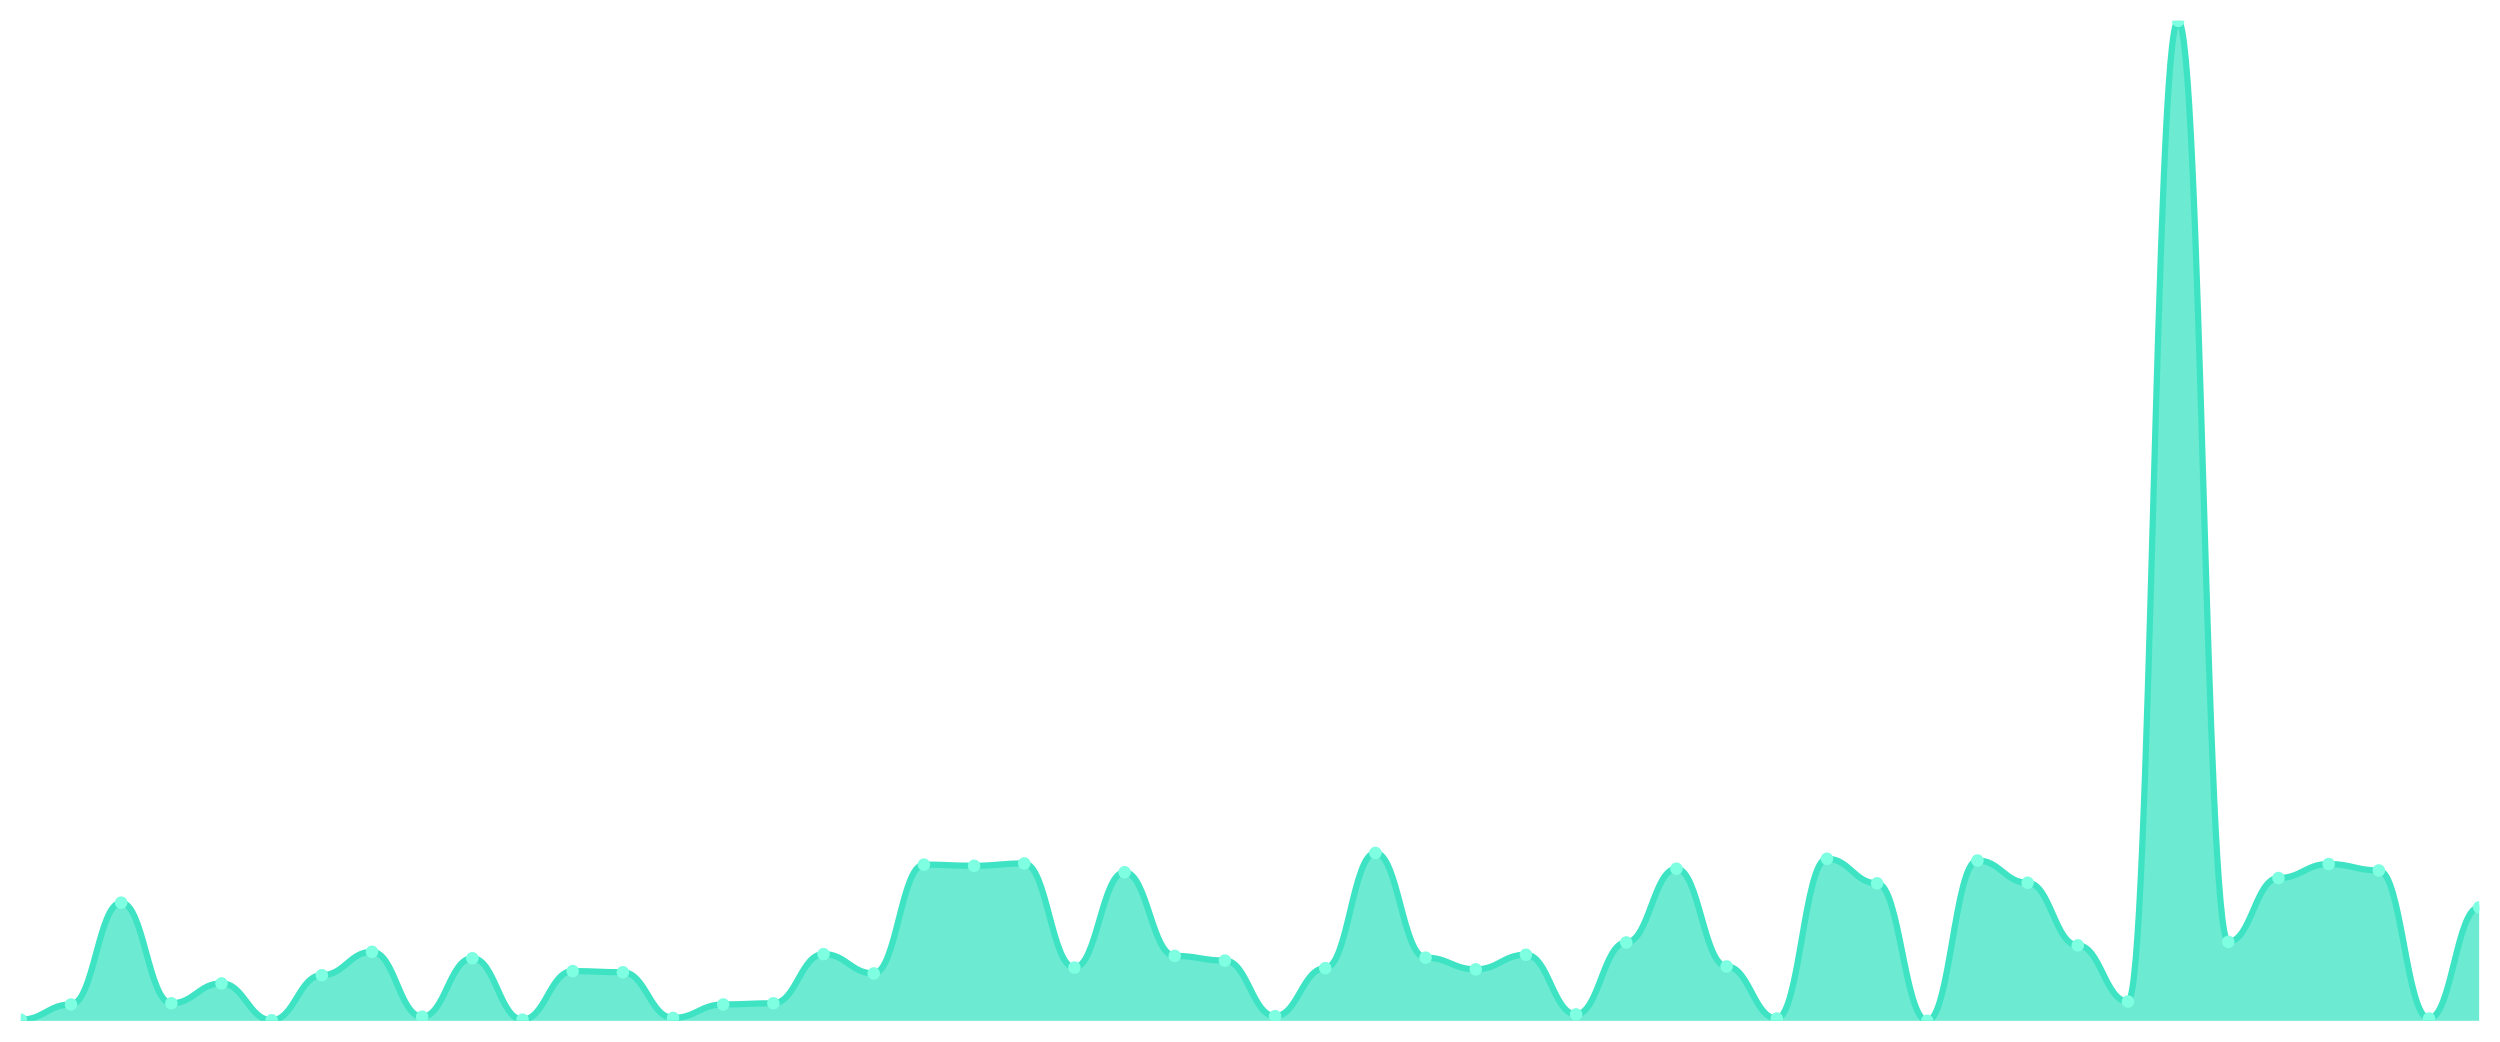
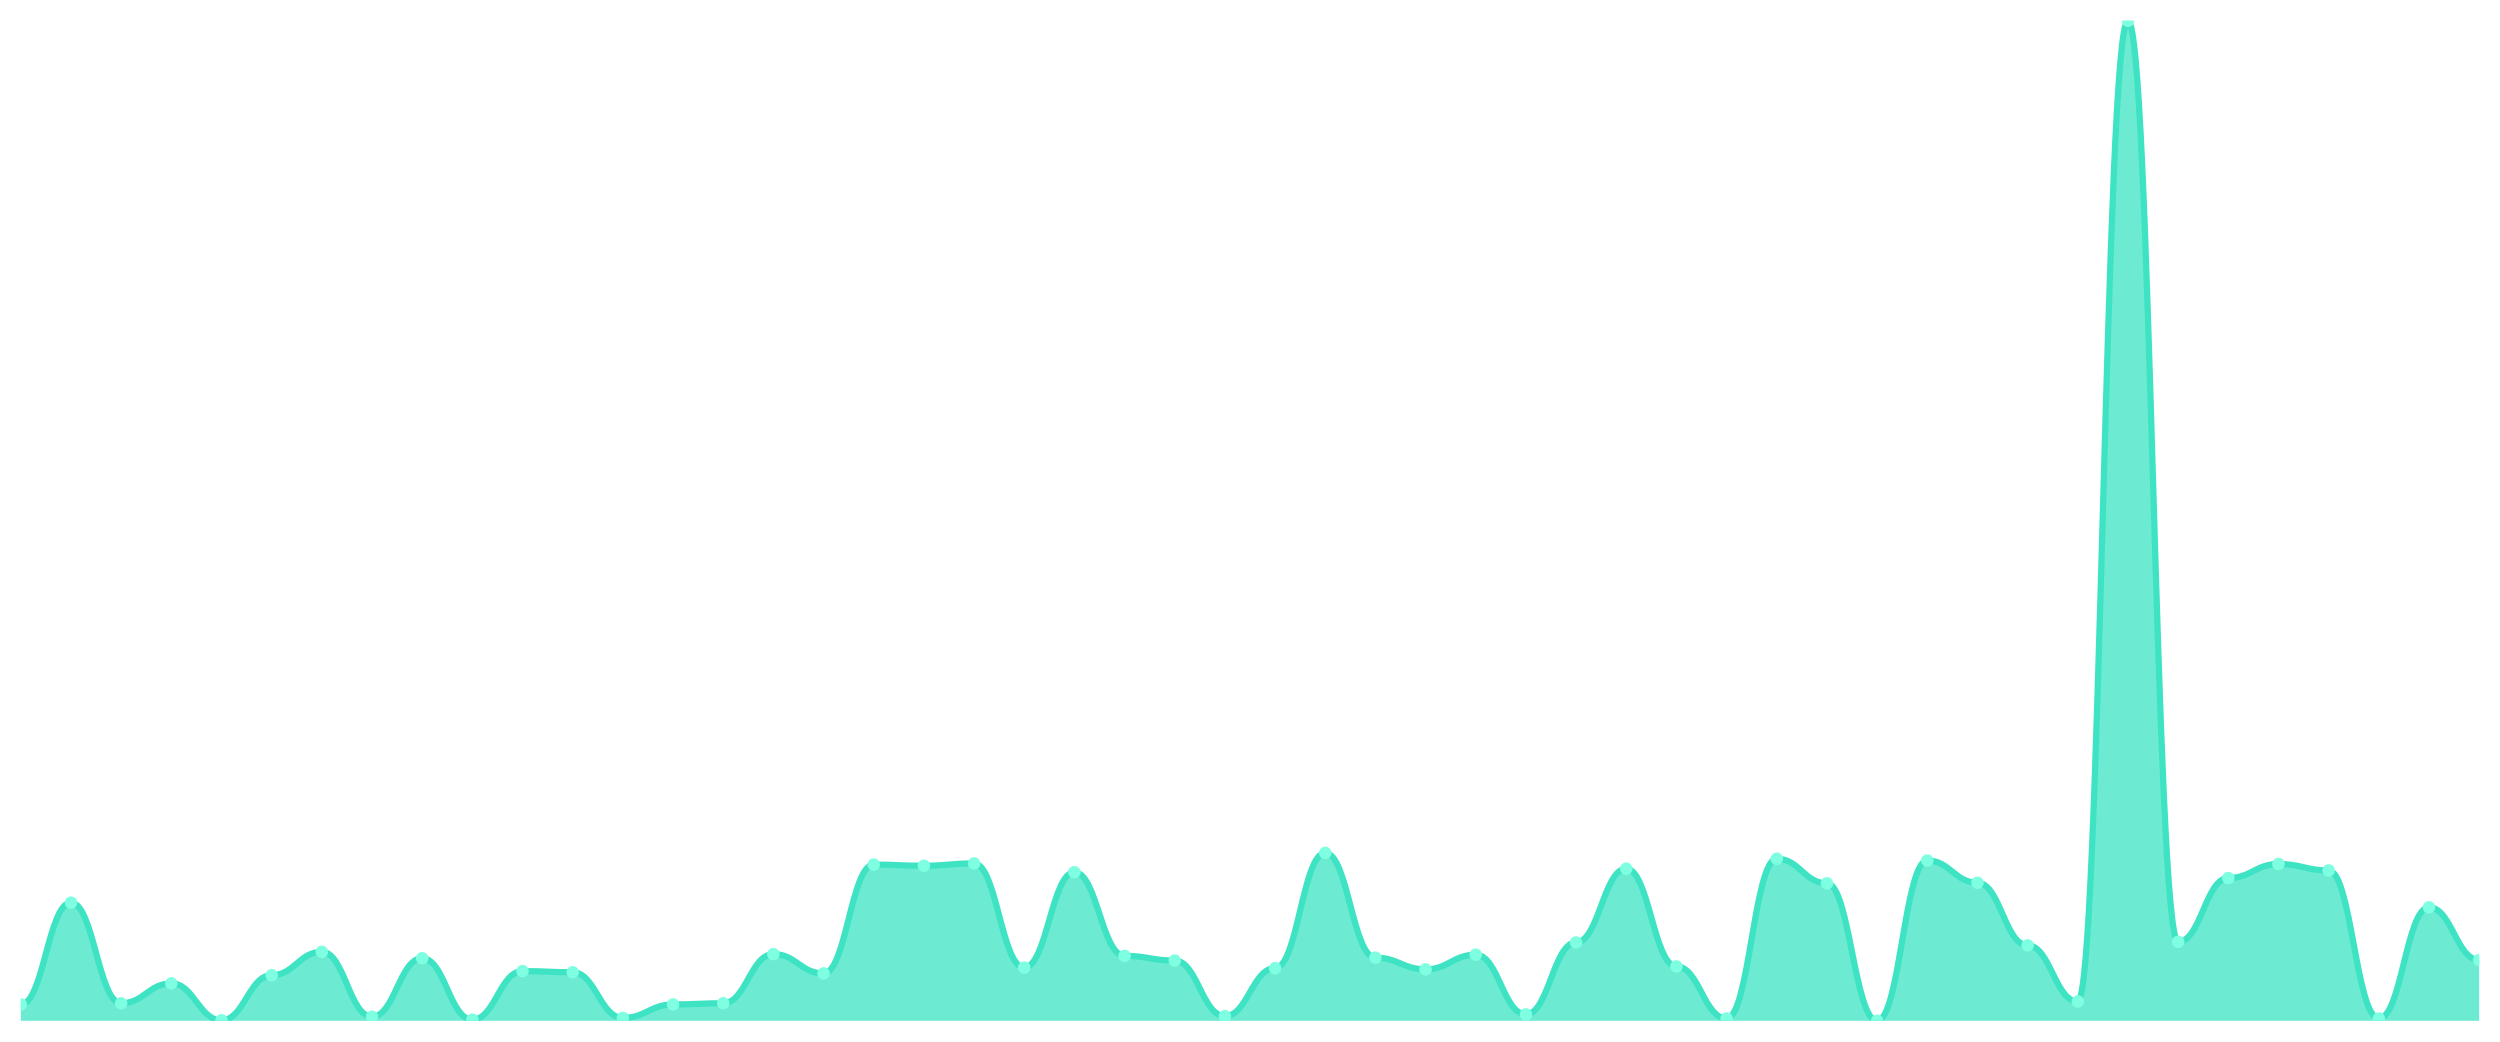
<svg xmlns="http://www.w3.org/2000/svg" viewBox="0 0 1200 500" width="1200" height="500">
  <defs>
    <clipPath id="c">
      <rect x="10" y="10" width="1180" height="480" />
    </clipPath>
  </defs>
  <rect width="1200" height="500" fill="none" />
  <g clip-path="url(#c)">
-     <path d="M 10,490 L 10,489.438 C 20.837,489.438 23.245,482.136 34.082,482.136 C 44.918,482.136 47.327,433.265 58.163,433.265 C 69,433.265 71.408,481.574 82.245,481.574 C 93.082,481.574 95.49,472.025 106.327,472.025 C 117.163,472.025 119.571,489.719 130.408,489.719 C 141.245,489.719 143.653,468.092 154.49,468.092 C 165.327,468.092 167.735,456.858 178.571,456.858 C 189.408,456.858 191.816,488.034 202.653,488.034 C 213.49,488.034 215.898,459.947 226.735,459.947 C 237.571,459.947 239.98,489.438 250.816,489.438 C 261.653,489.438 264.061,466.126 274.898,466.126 C 285.735,466.126 288.143,466.688 298.98,466.688 C 309.816,466.688 312.224,488.596 323.061,488.596 C 333.898,488.596 336.306,482.136 347.143,482.136 C 357.98,482.136 360.388,481.574 371.224,481.574 C 382.061,481.574 384.469,457.981 395.306,457.981 C 406.143,457.981 408.551,467.25 419.388,467.25 C 430.224,467.25 432.633,415.009 443.469,415.009 C 454.306,415.009 456.714,415.571 467.551,415.571 C 478.388,415.571 480.796,414.447 491.633,414.447 C 502.469,414.447 504.878,464.441 515.714,464.441 C 526.551,464.441 528.959,418.66 539.796,418.66 C 550.633,418.66 553.041,458.824 563.878,458.824 C 574.714,458.824 577.122,461.071 587.959,461.071 C 598.796,461.071 601.204,487.753 612.041,487.753 C 622.878,487.753 625.286,464.722 636.122,464.722 C 646.959,464.722 649.367,409.391 660.204,409.391 C 671.041,409.391 673.449,459.666 684.286,459.666 C 695.122,459.666 697.531,465.284 708.367,465.284 C 719.204,465.284 721.612,458.262 732.449,458.262 C 743.286,458.262 745.694,486.91 756.531,486.91 C 767.367,486.91 769.776,452.364 780.612,452.364 C 791.449,452.364 793.857,416.975 804.694,416.975 C 815.531,416.975 817.939,463.879 828.776,463.879 C 839.612,463.879 842.02,488.877 852.857,488.877 C 863.694,488.877 866.102,412.2 876.939,412.2 C 887.776,412.2 890.184,423.996 901.02,423.996 C 911.857,423.996 914.265,490 925.102,490 C 935.939,490 938.347,413.043 949.184,413.043 C 960.02,413.043 962.429,423.716 973.265,423.716 C 984.102,423.716 986.51,453.768 997.347,453.768 C 1008.184,453.768 1010.592,480.731 1021.429,480.731 C 1032.265,480.731 1034.673,10 1045.51,10 C 1056.347,10 1058.755,452.083 1069.592,452.083 C 1080.429,452.083 1082.837,421.469 1093.673,421.469 C 1104.51,421.469 1106.918,414.728 1117.755,414.728 C 1128.592,414.728 1131,417.817 1141.837,417.817 C 1152.673,417.817 1155.082,488.877 1165.918,488.877 C 1176.755,488.877 1179.163,435.512 1190,435.512 L 1190,490 Z" fill="rgba(61,227,195,0.75)" />
-     <path d="M 10,489.438 C 20.837,489.438 23.245,482.136 34.082,482.136 C 44.918,482.136 47.327,433.265 58.163,433.265 C 69,433.265 71.408,481.574 82.245,481.574 C 93.082,481.574 95.49,472.025 106.327,472.025 C 117.163,472.025 119.571,489.719 130.408,489.719 C 141.245,489.719 143.653,468.092 154.49,468.092 C 165.327,468.092 167.735,456.858 178.571,456.858 C 189.408,456.858 191.816,488.034 202.653,488.034 C 213.49,488.034 215.898,459.947 226.735,459.947 C 237.571,459.947 239.98,489.438 250.816,489.438 C 261.653,489.438 264.061,466.126 274.898,466.126 C 285.735,466.126 288.143,466.688 298.98,466.688 C 309.816,466.688 312.224,488.596 323.061,488.596 C 333.898,488.596 336.306,482.136 347.143,482.136 C 357.98,482.136 360.388,481.574 371.224,481.574 C 382.061,481.574 384.469,457.981 395.306,457.981 C 406.143,457.981 408.551,467.25 419.388,467.25 C 430.224,467.25 432.633,415.009 443.469,415.009 C 454.306,415.009 456.714,415.571 467.551,415.571 C 478.388,415.571 480.796,414.447 491.633,414.447 C 502.469,414.447 504.878,464.441 515.714,464.441 C 526.551,464.441 528.959,418.66 539.796,418.66 C 550.633,418.66 553.041,458.824 563.878,458.824 C 574.714,458.824 577.122,461.071 587.959,461.071 C 598.796,461.071 601.204,487.753 612.041,487.753 C 622.878,487.753 625.286,464.722 636.122,464.722 C 646.959,464.722 649.367,409.391 660.204,409.391 C 671.041,409.391 673.449,459.666 684.286,459.666 C 695.122,459.666 697.531,465.284 708.367,465.284 C 719.204,465.284 721.612,458.262 732.449,458.262 C 743.286,458.262 745.694,486.91 756.531,486.91 C 767.367,486.91 769.776,452.364 780.612,452.364 C 791.449,452.364 793.857,416.975 804.694,416.975 C 815.531,416.975 817.939,463.879 828.776,463.879 C 839.612,463.879 842.02,488.877 852.857,488.877 C 863.694,488.877 866.102,412.2 876.939,412.2 C 887.776,412.2 890.184,423.996 901.02,423.996 C 911.857,423.996 914.265,490 925.102,490 C 935.939,490 938.347,413.043 949.184,413.043 C 960.02,413.043 962.429,423.716 973.265,423.716 C 984.102,423.716 986.51,453.768 997.347,453.768 C 1008.184,453.768 1010.592,480.731 1021.429,480.731 C 1032.265,480.731 1034.673,10 1045.51,10 C 1056.347,10 1058.755,452.083 1069.592,452.083 C 1080.429,452.083 1082.837,421.469 1093.673,421.469 C 1104.51,421.469 1106.918,414.728 1117.755,414.728 C 1128.592,414.728 1131,417.817 1141.837,417.817 C 1152.673,417.817 1155.082,488.877 1165.918,488.877 C 1176.755,488.877 1179.163,435.512 1190,435.512" fill="none" stroke="#3de3c3" stroke-width="3" stroke-linecap="round" stroke-linejoin="round" />
-     <circle cx="10" cy="489.438" r="3" fill="#7fffe1" />
-     <circle cx="34.082" cy="482.136" r="3" fill="#7fffe1" />
-     <circle cx="58.163" cy="433.265" r="3" fill="#7fffe1" />
-     <circle cx="82.245" cy="481.574" r="3" fill="#7fffe1" />
-     <circle cx="106.327" cy="472.025" r="3" fill="#7fffe1" />
-     <circle cx="130.408" cy="489.719" r="3" fill="#7fffe1" />
-     <circle cx="154.49" cy="468.092" r="3" fill="#7fffe1" />
-     <circle cx="178.571" cy="456.858" r="3" fill="#7fffe1" />
-     <circle cx="202.653" cy="488.034" r="3" fill="#7fffe1" />
-     <circle cx="226.735" cy="459.947" r="3" fill="#7fffe1" />
-     <circle cx="250.816" cy="489.438" r="3" fill="#7fffe1" />
-     <circle cx="274.898" cy="466.126" r="3" fill="#7fffe1" />
-     <circle cx="298.98" cy="466.688" r="3" fill="#7fffe1" />
-     <circle cx="323.061" cy="488.596" r="3" fill="#7fffe1" />
-     <circle cx="347.143" cy="482.136" r="3" fill="#7fffe1" />
-     <circle cx="371.224" cy="481.574" r="3" fill="#7fffe1" />
-     <circle cx="395.306" cy="457.981" r="3" fill="#7fffe1" />
-     <circle cx="419.388" cy="467.25" r="3" fill="#7fffe1" />
-     <circle cx="443.469" cy="415.009" r="3" fill="#7fffe1" />
-     <circle cx="467.551" cy="415.571" r="3" fill="#7fffe1" />
-     <circle cx="491.633" cy="414.447" r="3" fill="#7fffe1" />
-     <circle cx="515.714" cy="464.441" r="3" fill="#7fffe1" />
-     <circle cx="539.796" cy="418.66" r="3" fill="#7fffe1" />
-     <circle cx="563.878" cy="458.824" r="3" fill="#7fffe1" />
-     <circle cx="587.959" cy="461.071" r="3" fill="#7fffe1" />
-     <circle cx="612.041" cy="487.753" r="3" fill="#7fffe1" />
-     <circle cx="636.122" cy="464.722" r="3" fill="#7fffe1" />
-     <circle cx="660.204" cy="409.391" r="3" fill="#7fffe1" />
-     <circle cx="684.286" cy="459.666" r="3" fill="#7fffe1" />
-     <circle cx="708.367" cy="465.284" r="3" fill="#7fffe1" />
-     <circle cx="732.449" cy="458.262" r="3" fill="#7fffe1" />
-     <circle cx="756.531" cy="486.91" r="3" fill="#7fffe1" />
-     <circle cx="780.612" cy="452.364" r="3" fill="#7fffe1" />
-     <circle cx="804.694" cy="416.975" r="3" fill="#7fffe1" />
-     <circle cx="828.776" cy="463.879" r="3" fill="#7fffe1" />
-     <circle cx="852.857" cy="488.877" r="3" fill="#7fffe1" />
-     <circle cx="876.939" cy="412.2" r="3" fill="#7fffe1" />
-     <circle cx="901.02" cy="423.996" r="3" fill="#7fffe1" />
-     <circle cx="925.102" cy="490" r="3" fill="#7fffe1" />
-     <circle cx="949.184" cy="413.043" r="3" fill="#7fffe1" />
-     <circle cx="973.265" cy="423.716" r="3" fill="#7fffe1" />
-     <circle cx="997.347" cy="453.768" r="3" fill="#7fffe1" />
-     <circle cx="1021.429" cy="480.731" r="3" fill="#7fffe1" />
-     <circle cx="1045.51" cy="10" r="3" fill="#7fffe1" />
-     <circle cx="1069.592" cy="452.083" r="3" fill="#7fffe1" />
-     <circle cx="1093.673" cy="421.469" r="3" fill="#7fffe1" />
-     <circle cx="1117.755" cy="414.728" r="3" fill="#7fffe1" />
-     <circle cx="1141.837" cy="417.817" r="3" fill="#7fffe1" />
-     <circle cx="1165.918" cy="488.877" r="3" fill="#7fffe1" />
-     <circle cx="1190" cy="435.512" r="3" fill="#7fffe1" />
+     <path d="M 10,490 L 10,482.136 C 20.837,482.136 23.245,433.265 34.082,433.265 C 44.918,433.265 47.327,481.574 58.163,481.574 C 69,481.574 71.408,472.025 82.245,472.025 C 93.082,472.025 95.49,489.719 106.327,489.719 C 117.163,489.719 119.571,468.092 130.408,468.092 C 141.245,468.092 143.653,456.858 154.49,456.858 C 165.327,456.858 167.735,488.034 178.571,488.034 C 189.408,488.034 191.816,459.947 202.653,459.947 C 213.49,459.947 215.898,489.438 226.735,489.438 C 237.571,489.438 239.98,466.126 250.816,466.126 C 261.653,466.126 264.061,466.688 274.898,466.688 C 285.735,466.688 288.143,488.596 298.98,488.596 C 309.816,488.596 312.224,482.136 323.061,482.136 C 333.898,482.136 336.306,481.574 347.143,481.574 C 357.98,481.574 360.388,457.981 371.224,457.981 C 382.061,457.981 384.469,467.25 395.306,467.25 C 406.143,467.25 408.551,415.009 419.388,415.009 C 430.224,415.009 432.633,415.571 443.469,415.571 C 454.306,415.571 456.714,414.447 467.551,414.447 C 478.388,414.447 480.796,464.441 491.633,464.441 C 502.469,464.441 504.878,418.66 515.714,418.66 C 526.551,418.66 528.959,458.824 539.796,458.824 C 550.633,458.824 553.041,461.071 563.878,461.071 C 574.714,461.071 577.122,487.753 587.959,487.753 C 598.796,487.753 601.204,464.722 612.041,464.722 C 622.878,464.722 625.286,409.391 636.122,409.391 C 646.959,409.391 649.367,459.666 660.204,459.666 C 671.041,459.666 673.449,465.284 684.286,465.284 C 695.122,465.284 697.531,458.262 708.367,458.262 C 719.204,458.262 721.612,486.91 732.449,486.91 C 743.286,486.91 745.694,452.364 756.531,452.364 C 767.367,452.364 769.776,416.975 780.612,416.975 C 791.449,416.975 793.857,463.879 804.694,463.879 C 815.531,463.879 817.939,488.877 828.776,488.877 C 839.612,488.877 842.02,412.2 852.857,412.2 C 863.694,412.2 866.102,423.996 876.939,423.996 C 887.776,423.996 890.184,490 901.02,490 C 911.857,490 914.265,413.043 925.102,413.043 C 935.939,413.043 938.347,423.716 949.184,423.716 C 960.02,423.716 962.429,453.768 973.265,453.768 C 984.102,453.768 986.51,480.731 997.347,480.731 C 1008.184,480.731 1010.592,10 1021.429,10 C 1032.265,10 1034.673,452.083 1045.51,452.083 C 1056.347,452.083 1058.755,421.469 1069.592,421.469 C 1080.429,421.469 1082.837,414.728 1093.673,414.728 C 1104.51,414.728 1106.918,417.817 1117.755,417.817 C 1128.592,417.817 1131,488.877 1141.837,488.877 C 1152.673,488.877 1155.082,435.512 1165.918,435.512 C 1176.755,435.512 1179.163,460.79 1190,460.79 L 1190,490 Z" fill="rgba(61,227,195,0.75)" />
+     <path d="M 10,482.136 C 20.837,482.136 23.245,433.265 34.082,433.265 C 44.918,433.265 47.327,481.574 58.163,481.574 C 69,481.574 71.408,472.025 82.245,472.025 C 93.082,472.025 95.49,489.719 106.327,489.719 C 117.163,489.719 119.571,468.092 130.408,468.092 C 141.245,468.092 143.653,456.858 154.49,456.858 C 165.327,456.858 167.735,488.034 178.571,488.034 C 189.408,488.034 191.816,459.947 202.653,459.947 C 213.49,459.947 215.898,489.438 226.735,489.438 C 237.571,489.438 239.98,466.126 250.816,466.126 C 261.653,466.126 264.061,466.688 274.898,466.688 C 285.735,466.688 288.143,488.596 298.98,488.596 C 309.816,488.596 312.224,482.136 323.061,482.136 C 333.898,482.136 336.306,481.574 347.143,481.574 C 357.98,481.574 360.388,457.981 371.224,457.981 C 382.061,457.981 384.469,467.25 395.306,467.25 C 406.143,467.25 408.551,415.009 419.388,415.009 C 430.224,415.009 432.633,415.571 443.469,415.571 C 454.306,415.571 456.714,414.447 467.551,414.447 C 478.388,414.447 480.796,464.441 491.633,464.441 C 502.469,464.441 504.878,418.66 515.714,418.66 C 526.551,418.66 528.959,458.824 539.796,458.824 C 550.633,458.824 553.041,461.071 563.878,461.071 C 574.714,461.071 577.122,487.753 587.959,487.753 C 598.796,487.753 601.204,464.722 612.041,464.722 C 622.878,464.722 625.286,409.391 636.122,409.391 C 646.959,409.391 649.367,459.666 660.204,459.666 C 671.041,459.666 673.449,465.284 684.286,465.284 C 695.122,465.284 697.531,458.262 708.367,458.262 C 719.204,458.262 721.612,486.91 732.449,486.91 C 743.286,486.91 745.694,452.364 756.531,452.364 C 767.367,452.364 769.776,416.975 780.612,416.975 C 791.449,416.975 793.857,463.879 804.694,463.879 C 815.531,463.879 817.939,488.877 828.776,488.877 C 839.612,488.877 842.02,412.2 852.857,412.2 C 863.694,412.2 866.102,423.996 876.939,423.996 C 887.776,423.996 890.184,490 901.02,490 C 911.857,490 914.265,413.043 925.102,413.043 C 935.939,413.043 938.347,423.716 949.184,423.716 C 960.02,423.716 962.429,453.768 973.265,453.768 C 984.102,453.768 986.51,480.731 997.347,480.731 C 1008.184,480.731 1010.592,10 1021.429,10 C 1032.265,10 1034.673,452.083 1045.51,452.083 C 1056.347,452.083 1058.755,421.469 1069.592,421.469 C 1080.429,421.469 1082.837,414.728 1093.673,414.728 C 1104.51,414.728 1106.918,417.817 1117.755,417.817 C 1128.592,417.817 1131,488.877 1141.837,488.877 C 1152.673,488.877 1155.082,435.512 1165.918,435.512 C 1176.755,435.512 1179.163,460.79 1190,460.79" fill="none" stroke="#3de3c3" stroke-width="3" stroke-linecap="round" stroke-linejoin="round" />
+     <circle cx="10" cy="482.136" r="3" fill="#7fffe1" />
+     <circle cx="34.082" cy="433.265" r="3" fill="#7fffe1" />
+     <circle cx="58.163" cy="481.574" r="3" fill="#7fffe1" />
+     <circle cx="82.245" cy="472.025" r="3" fill="#7fffe1" />
+     <circle cx="106.327" cy="489.719" r="3" fill="#7fffe1" />
+     <circle cx="130.408" cy="468.092" r="3" fill="#7fffe1" />
+     <circle cx="154.49" cy="456.858" r="3" fill="#7fffe1" />
+     <circle cx="178.571" cy="488.034" r="3" fill="#7fffe1" />
+     <circle cx="202.653" cy="459.947" r="3" fill="#7fffe1" />
+     <circle cx="226.735" cy="489.438" r="3" fill="#7fffe1" />
+     <circle cx="250.816" cy="466.126" r="3" fill="#7fffe1" />
+     <circle cx="274.898" cy="466.688" r="3" fill="#7fffe1" />
+     <circle cx="298.98" cy="488.596" r="3" fill="#7fffe1" />
+     <circle cx="323.061" cy="482.136" r="3" fill="#7fffe1" />
+     <circle cx="347.143" cy="481.574" r="3" fill="#7fffe1" />
+     <circle cx="371.224" cy="457.981" r="3" fill="#7fffe1" />
+     <circle cx="395.306" cy="467.25" r="3" fill="#7fffe1" />
+     <circle cx="419.388" cy="415.009" r="3" fill="#7fffe1" />
+     <circle cx="443.469" cy="415.571" r="3" fill="#7fffe1" />
+     <circle cx="467.551" cy="414.447" r="3" fill="#7fffe1" />
+     <circle cx="491.633" cy="464.441" r="3" fill="#7fffe1" />
+     <circle cx="515.714" cy="418.66" r="3" fill="#7fffe1" />
+     <circle cx="539.796" cy="458.824" r="3" fill="#7fffe1" />
+     <circle cx="563.878" cy="461.071" r="3" fill="#7fffe1" />
+     <circle cx="587.959" cy="487.753" r="3" fill="#7fffe1" />
+     <circle cx="612.041" cy="464.722" r="3" fill="#7fffe1" />
+     <circle cx="636.122" cy="409.391" r="3" fill="#7fffe1" />
+     <circle cx="660.204" cy="459.666" r="3" fill="#7fffe1" />
+     <circle cx="684.286" cy="465.284" r="3" fill="#7fffe1" />
+     <circle cx="708.367" cy="458.262" r="3" fill="#7fffe1" />
+     <circle cx="732.449" cy="486.91" r="3" fill="#7fffe1" />
+     <circle cx="756.531" cy="452.364" r="3" fill="#7fffe1" />
+     <circle cx="780.612" cy="416.975" r="3" fill="#7fffe1" />
+     <circle cx="804.694" cy="463.879" r="3" fill="#7fffe1" />
+     <circle cx="828.776" cy="488.877" r="3" fill="#7fffe1" />
+     <circle cx="852.857" cy="412.2" r="3" fill="#7fffe1" />
+     <circle cx="876.939" cy="423.996" r="3" fill="#7fffe1" />
+     <circle cx="901.02" cy="490" r="3" fill="#7fffe1" />
+     <circle cx="925.102" cy="413.043" r="3" fill="#7fffe1" />
+     <circle cx="949.184" cy="423.716" r="3" fill="#7fffe1" />
+     <circle cx="973.265" cy="453.768" r="3" fill="#7fffe1" />
+     <circle cx="997.347" cy="480.731" r="3" fill="#7fffe1" />
+     <circle cx="1021.429" cy="10" r="3" fill="#7fffe1" />
+     <circle cx="1045.51" cy="452.083" r="3" fill="#7fffe1" />
+     <circle cx="1069.592" cy="421.469" r="3" fill="#7fffe1" />
+     <circle cx="1093.673" cy="414.728" r="3" fill="#7fffe1" />
+     <circle cx="1117.755" cy="417.817" r="3" fill="#7fffe1" />
+     <circle cx="1141.837" cy="488.877" r="3" fill="#7fffe1" />
+     <circle cx="1165.918" cy="435.512" r="3" fill="#7fffe1" />
+     <circle cx="1190" cy="460.79" r="3" fill="#7fffe1" />
  </g>
</svg>
